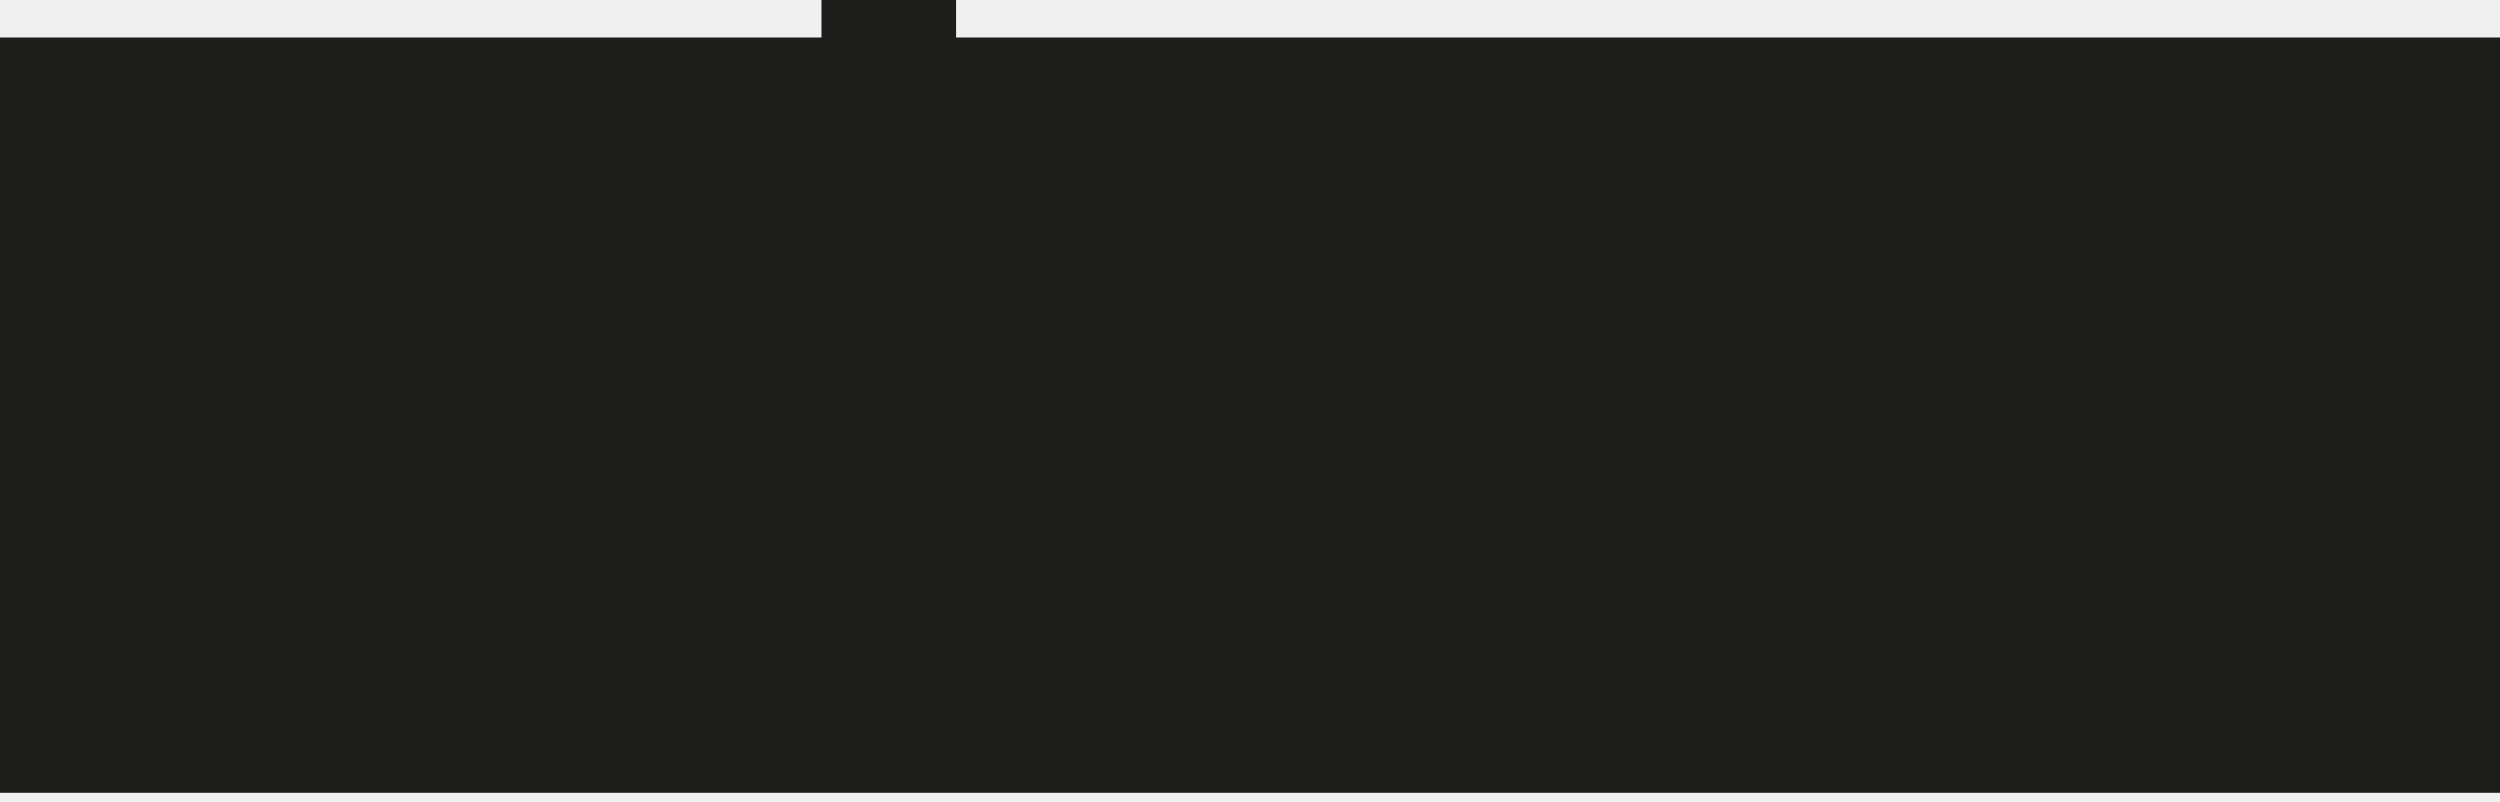
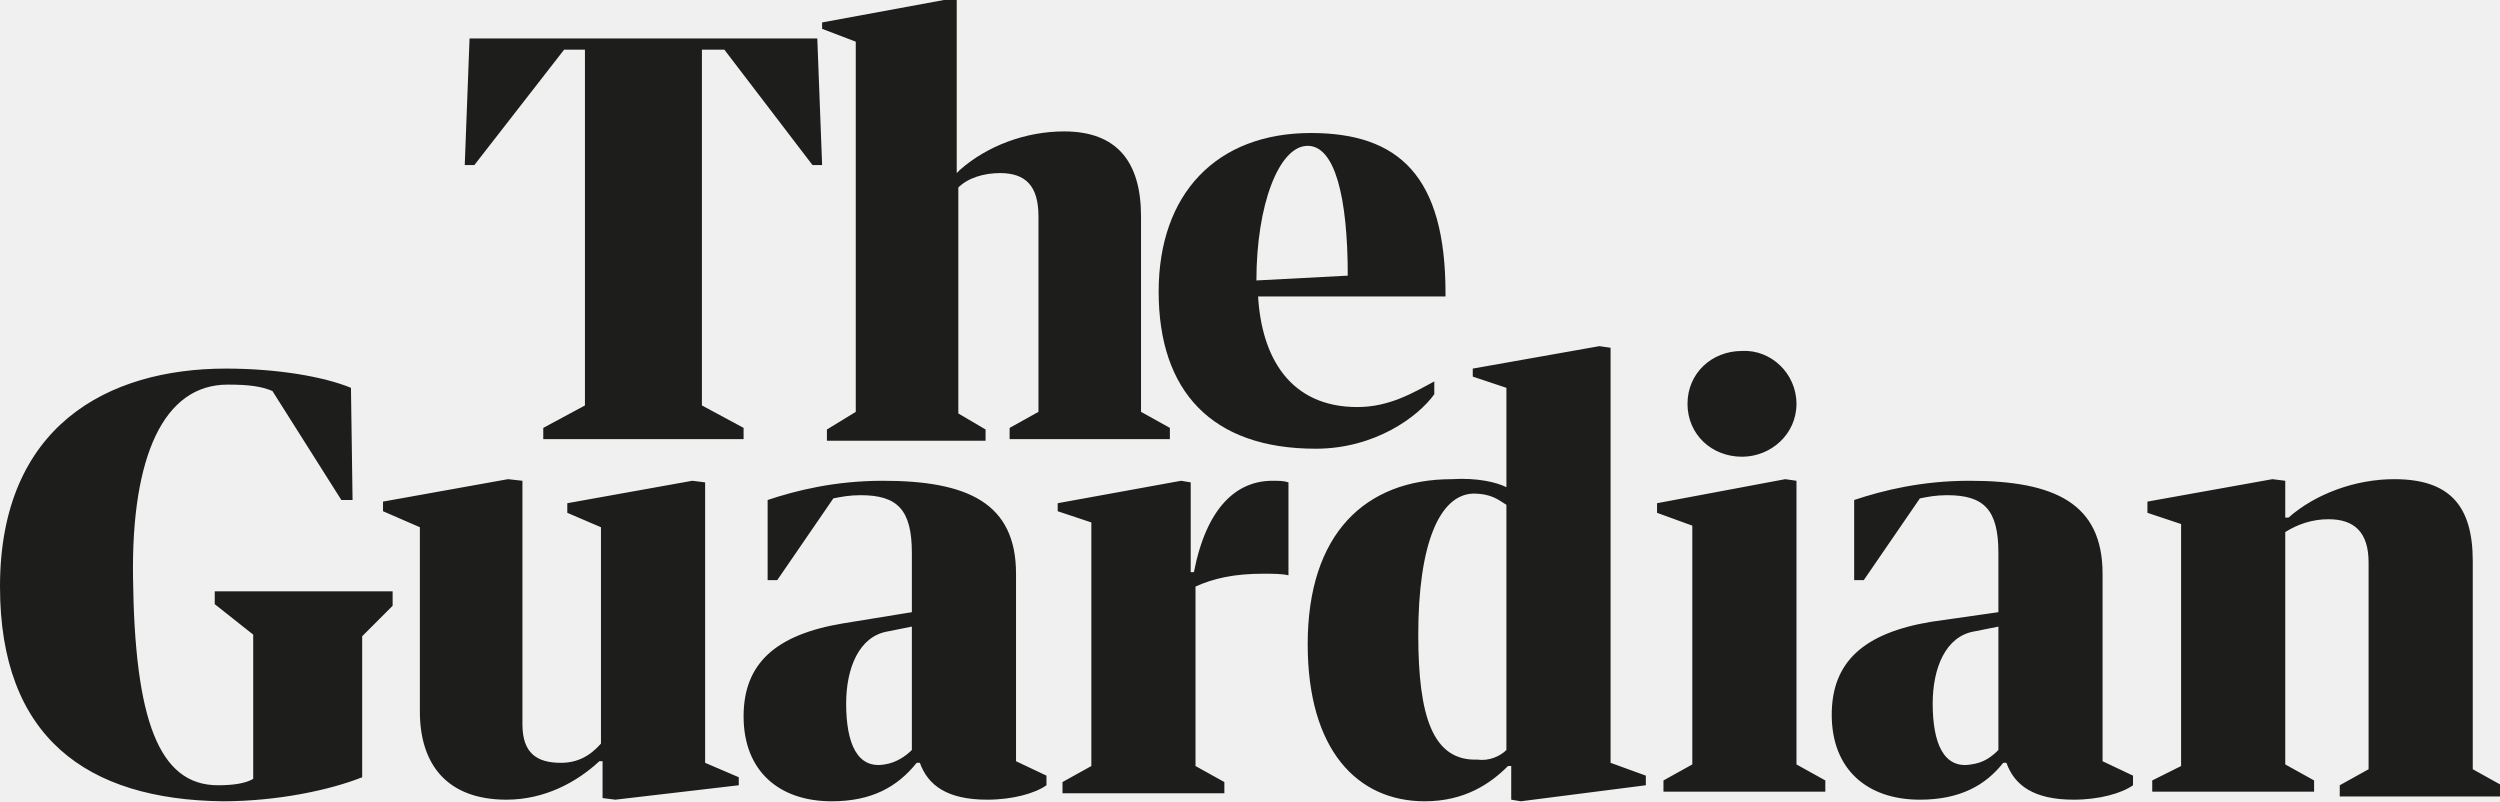
- <svg xmlns="http://www.w3.org/2000/svg" viewBox="0 0 156 50">
-   <path fill="#1d1d1b" d="M59.66 2.34V0h-8.4v2.34H0v47.13h156V2.34H59.66z" data-name="Layer 1" />
+ <svg xmlns="http://www.w3.org/2000/svg" width="156" height="50" viewBox="0 0 156 50">
+   <style>.st0{fill:#fff}.st1{fill:#aadce6}.st2{fill:#1d1d1b}</style>
+   <g id="The_Guardian">
+     <path class="st2" d="M33.9 26.7l2.6-1.4V3.1h-1.3l-5.6 7.2H29l.3-7.9H51l.3 7.9h-.6l-5.5-7.2h-1.4v22.2l2.6 1.4v.7H33.9v-.7zM53.4 25.7V2.6l-2.1-.8v-.4L58.9 0h.8v10.8l.2-.2c1.7-1.5 4.1-2.4 6.5-2.4 3.3 0 4.8 1.9 4.8 5.3v12.2l1.8 1v.7H63v-.7l1.8-1V13.5c0-1.9-.8-2.7-2.4-2.7-1 0-2 .3-2.6.9v14.1l1.7 1v.7h-9.9v-.7l1.8-1.1z" />
+     <path class="st2" d="M78.5 18.4c.2 3.9 2 7 6.2 7 2 0 3.5-.9 4.8-1.6v.8c-1 1.4-3.7 3.4-7.4 3.4-6.5 0-9.8-3.6-9.8-9.8 0-6.1 3.6-9.9 9.5-9.9 5.5 0 8.4 2.7 8.4 10v.2H78.5zm-.1-.9l5.7-.3c0-4.9-.8-8.1-2.5-8.1-1.8 0-3.2 3.7-3.2 8.4zM0 36.6C0 26.6 6.7 23 14.1 23c3.2 0 6.1.5 7.8 1.2l.1 7h-.7L17 24.4c-.7-.3-1.5-.4-2.8-.4-4 0-6 4.5-5.9 12 .1 8.9 1.6 13 5.3 13 .9 0 1.7-.1 2.2-.4v-9l-2.4-1.9v-.8h11.1v.9l-1.9 1.9v8.8c-2 .8-5.3 1.5-8.7 1.5C5.4 49.9 0 46 0 36.6zM23.9 31.9v-.6l7.8-1.4.9.1v15.2c0 1.8.9 2.4 2.4 2.4 1 0 1.8-.4 2.5-1.2V32.9l-2.1-.9v-.6l7.8-1.4.8.1v17.5l2.1.9v.5l-7.7.9-.8-.1v-2.3h-.2c-1.4 1.3-3.4 2.4-5.8 2.4-3.7 0-5.4-2.2-5.4-5.5V32.9l-2.3-1zM56.9 38.2v-3.7c0-2.7-.9-3.6-3.2-3.6-.7 0-1.2.1-1.7.2l-3.5 5.1h-.6v-5c1.8-.6 4.2-1.2 7.2-1.2 5.3 0 8.3 1.4 8.3 5.8v11.7l1.9.9v.6c-.7.5-2.1.9-3.7.9-2.5 0-3.7-.9-4.2-2.3h-.2C56 49.1 54.4 50 51.9 50c-3.3 0-5.5-1.9-5.5-5.3 0-3.3 2-5.1 6.2-5.8l4.3-.7zm0 8.6v-7.7l-1.5.3c-1.8.3-2.6 2.3-2.6 4.5 0 2.5.7 4.1 2.4 3.8.7-.1 1.3-.5 1.7-.9zM124.7 38.2v-3.7c0-2.7-.9-3.6-3.2-3.6-.7 0-1.2.1-1.7.2l-3.5 5.1h-.6v-5c1.8-.6 4.2-1.2 7.2-1.2 5.3 0 8.3 1.4 8.3 5.8v11.7l1.9.9v.6c-.7.5-2.1.9-3.7.9-2.5 0-3.7-.9-4.2-2.3h-.2c-1.1 1.4-2.7 2.3-5.2 2.3-3.3 0-5.5-1.9-5.5-5.3 0-3.3 2-5.1 6.2-5.8l4.2-.6zm0 8.6v-7.7l-1.5.3c-1.8.3-2.6 2.3-2.6 4.5 0 2.5.7 4.1 2.4 3.8.8-.1 1.3-.5 1.7-.9zM73.7 30l.6.1v5.6h.2c.8-4.1 2.7-5.7 4.9-5.7.4 0 .7 0 1 .1v5.8c-.4-.1-1-.1-1.6-.1-1.8 0-3.1.3-4.2.8v11.2l1.8 1v.7H66.3v-.7l1.8-1V32.6l-2.1-.7v-.5l7.7-1.4zM94 30.4v-6.2l-2.1-.7V23l7.9-1.4.7.1v25.9l2.2.8v.6l-7.8 1-.6-.1v-2.1h-.2C93 48.9 91.4 50 88.9 50c-4.2 0-7.3-3.2-7.3-9.8 0-6.9 3.6-10.3 9-10.3 1.6-.1 2.8.2 3.4.5zm0 16.4V31.5c-.5-.3-.9-.7-2.1-.7-2.1.1-3.4 3.2-3.4 8.8 0 5.1.9 7.9 3.7 7.8.7.1 1.4-.2 1.8-.6zM111.4 29.9l.7.1v17.7l1.8 1v.7h-10.1v-.7l1.8-1V32.8l-2.2-.8v-.6l8-1.5zm.7-4.7c0 1.9-1.6 3.3-3.4 3.3-1.9 0-3.4-1.4-3.4-3.3s1.5-3.3 3.4-3.3c1.8-.1 3.4 1.4 3.4 3.3zM136.1 47.8V32.7L134 32v-.7l7.8-1.4.8.1v2.3h.2c1.7-1.5 4.2-2.4 6.6-2.4 3.4 0 4.9 1.6 4.9 5.1v13l1.8 1v.7H146V49l1.8-1V35.1c0-1.9-.9-2.7-2.5-2.7-1 0-1.9.3-2.7.8v14.5l1.8 1v.7h-10.1v-.7l1.8-.9z" />
+   </g>
</svg>
